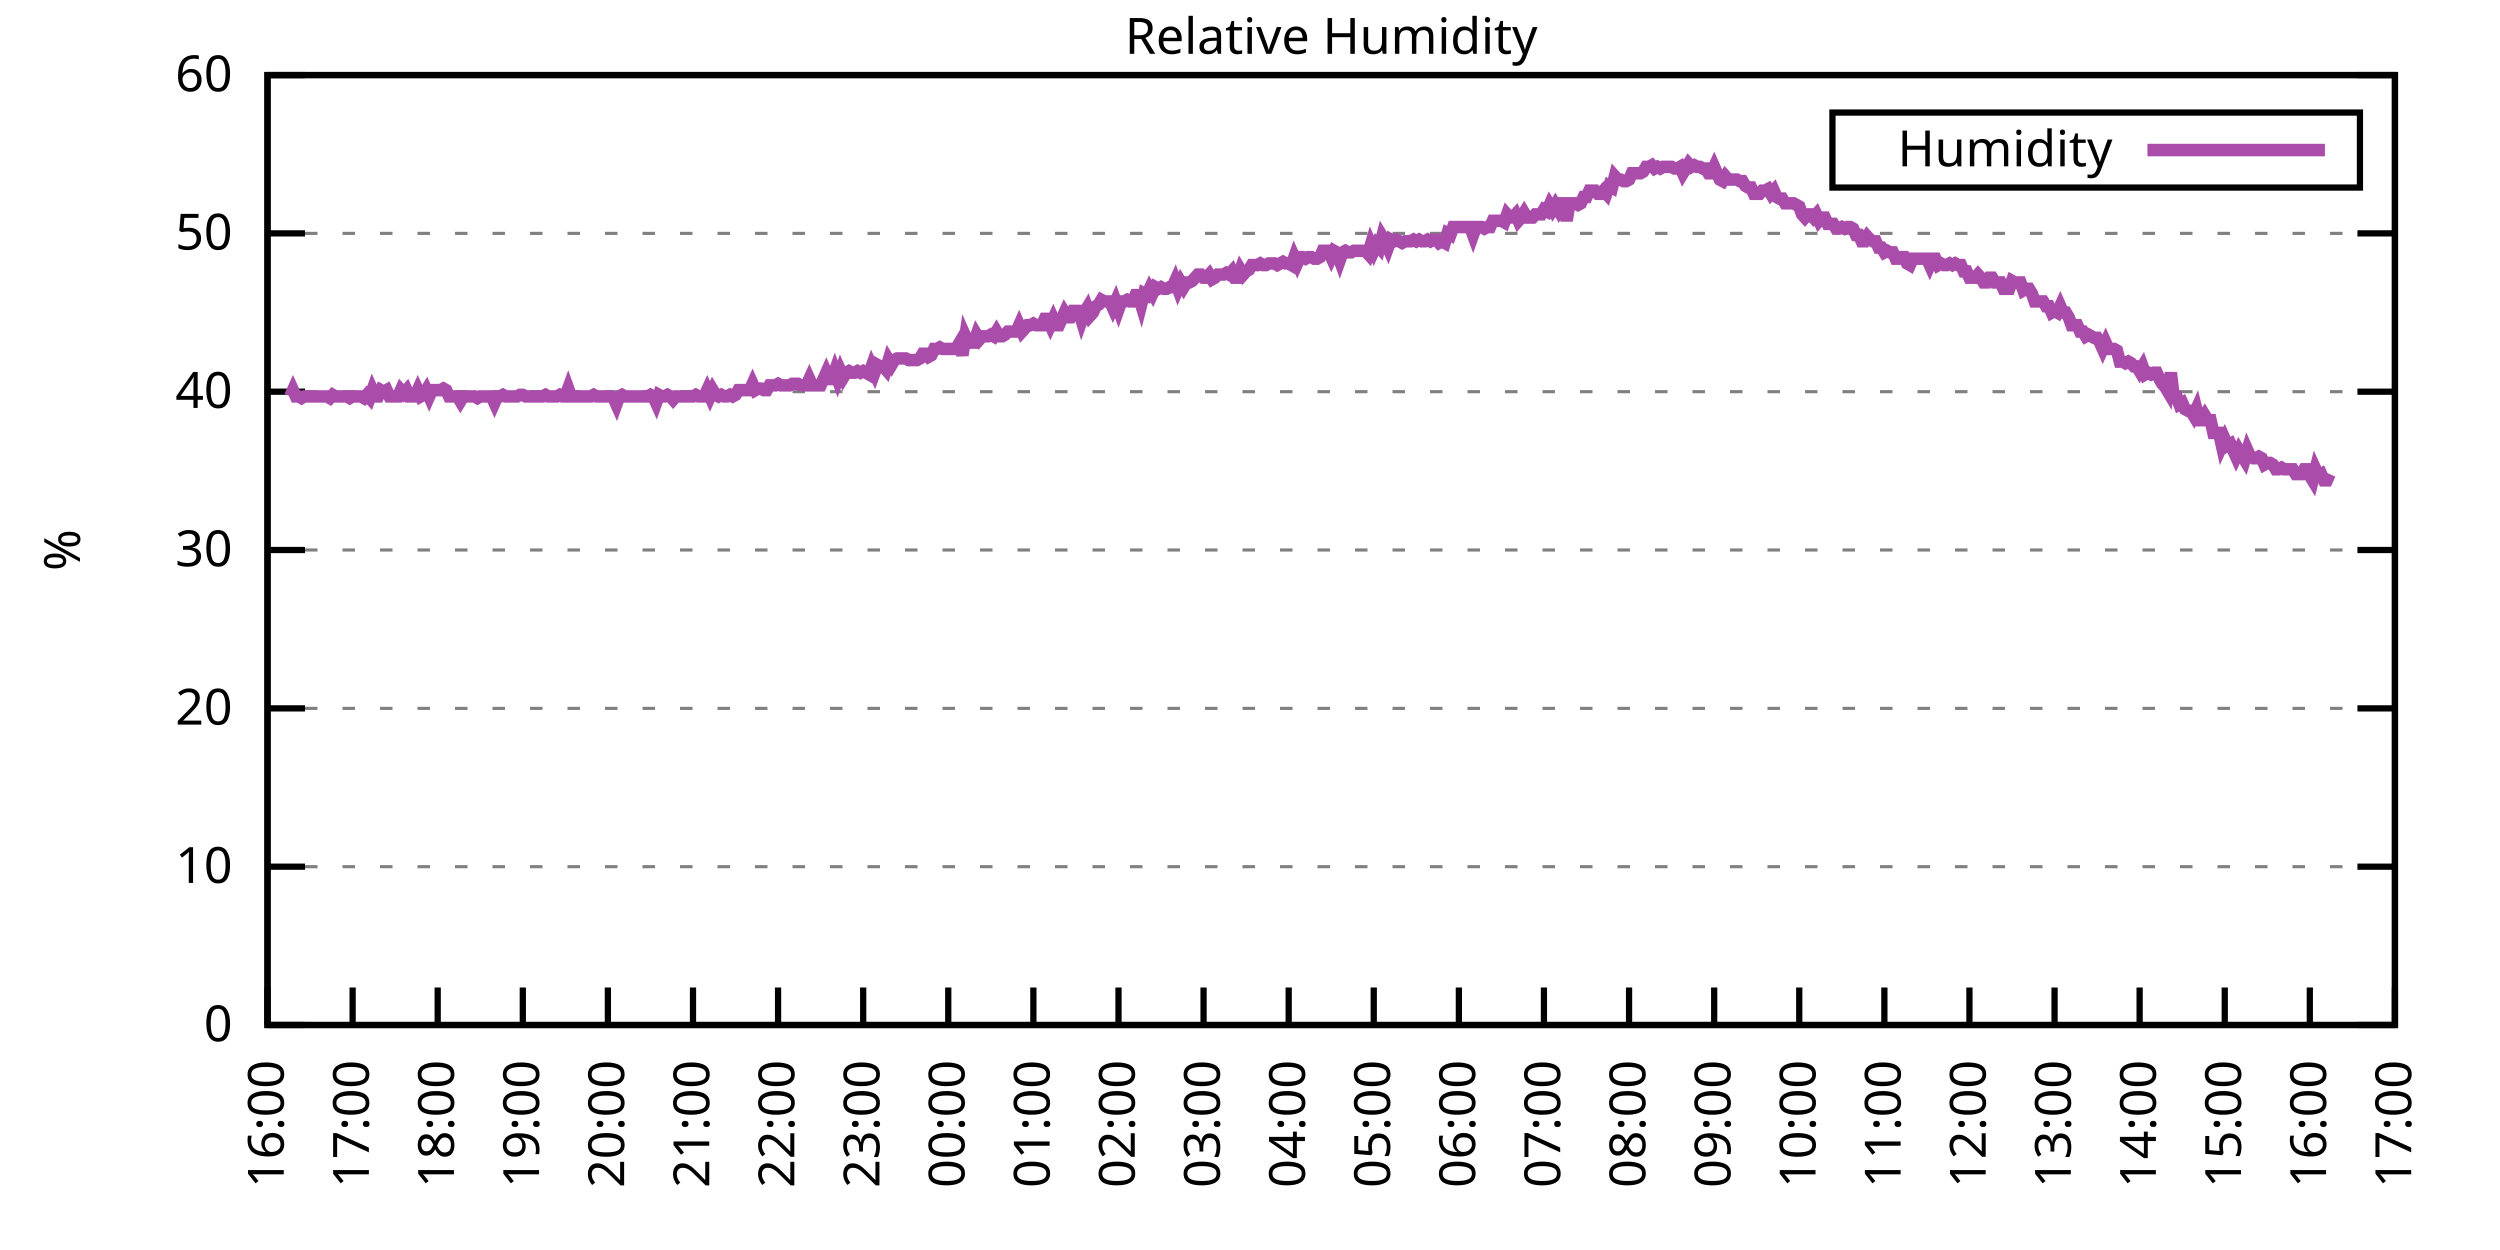
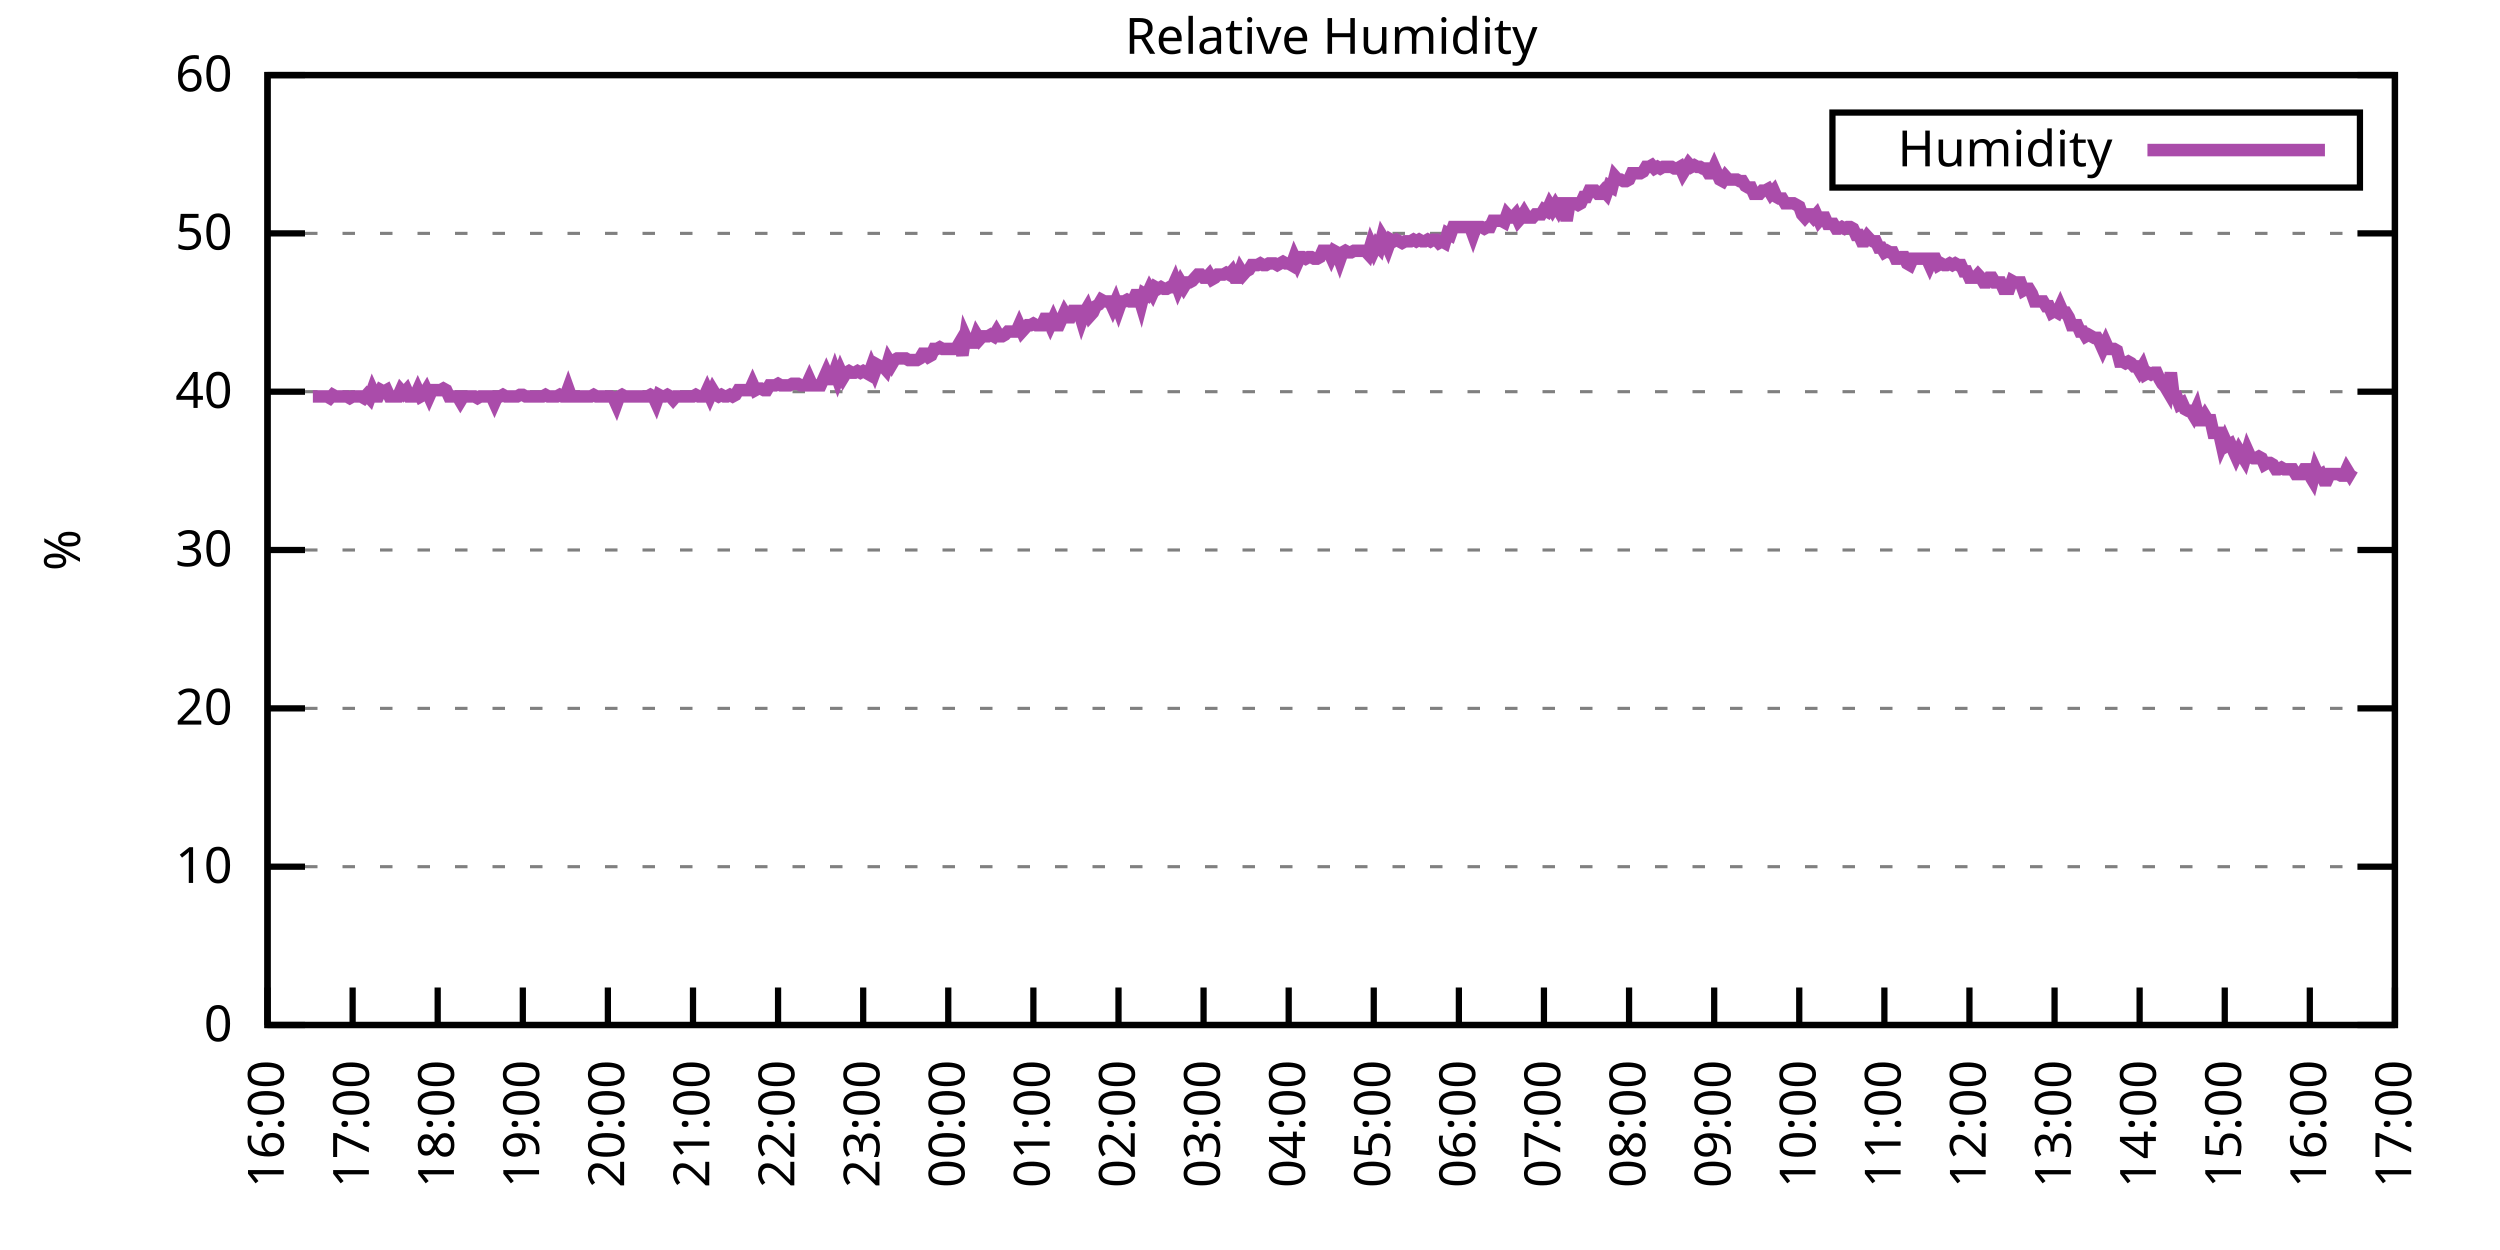
<svg xmlns="http://www.w3.org/2000/svg" xmlns:xlink="http://www.w3.org/1999/xlink" width="400" height="200" viewBox="0 0 400 200">
  <g id="gnuplot_canvas">
    <rect x="0" y="0" width="400" height="200" fill="none" />
    <defs>
      <circle id="gpDot" r="0.5" stroke-width="0.5" stroke="currentColor" />
      <path id="gpPt0" stroke-width="0.333" stroke="currentColor" d="M-1,0 h2 M0,-1 v2" />
      <path id="gpPt1" stroke-width="0.333" stroke="currentColor" d="M-1,-1 L1,1 M1,-1 L-1,1" />
      <path id="gpPt2" stroke-width="0.333" stroke="currentColor" d="M-1,0 L1,0 M0,-1 L0,1 M-1,-1 L1,1 M-1,1 L1,-1" />
      <rect id="gpPt3" stroke-width="0.333" stroke="currentColor" x="-1" y="-1" width="2" height="2" />
      <rect id="gpPt4" stroke-width="0.333" stroke="currentColor" fill="currentColor" x="-1" y="-1" width="2" height="2" />
      <circle id="gpPt5" stroke-width="0.333" stroke="currentColor" cx="0" cy="0" r="1" />
      <use xlink:href="#gpPt5" id="gpPt6" fill="currentColor" stroke="none" />
      <path id="gpPt7" stroke-width="0.333" stroke="currentColor" d="M0,-1.33 L-1.33,0.67 L1.33,0.67 z" />
      <use xlink:href="#gpPt7" id="gpPt8" fill="currentColor" stroke="none" />
      <use xlink:href="#gpPt7" id="gpPt9" stroke="currentColor" transform="rotate(180)" />
      <use xlink:href="#gpPt9" id="gpPt10" fill="currentColor" stroke="none" />
      <use xlink:href="#gpPt3" id="gpPt11" stroke="currentColor" transform="rotate(45)" />
      <use xlink:href="#gpPt11" id="gpPt12" fill="currentColor" stroke="none" />
      <path id="gpPt13" stroke-width="0.333" stroke="currentColor" d="M0,1.330 L1.265,0.411 L0.782,-1.067 L-0.782,-1.076 L-1.265,0.411 z" />
      <use xlink:href="#gpPt13" id="gpPt14" fill="currentColor" stroke="none" />
      <filter id="textbox" filterUnits="objectBoundingBox" x="0" y="0" height="1" width="1">
        <feFlood flood-color="white" flood-opacity="1" result="bgnd" />
        <feComposite in="SourceGraphic" in2="bgnd" operator="atop" />
      </filter>
      <filter id="greybox" filterUnits="objectBoundingBox" x="0" y="0" height="1" width="1">
        <feFlood flood-color="lightgrey" flood-opacity="1" result="grey" />
        <feComposite in="SourceGraphic" in2="grey" operator="atop" />
      </filter>
    </defs>
    <g fill="none" color="white" stroke="currentColor" stroke-width="1.00" stroke-linecap="butt" stroke-linejoin="miter">
</g>
    <g fill="none" color="black" stroke="currentColor" stroke-width="1.00" stroke-linecap="butt" stroke-linejoin="miter">
      <g stroke="none" shape-rendering="crispEdges">
        <polygon fill="rgb(255, 255, 255)" points="42.80,164.00 383.18,164.00 383.18,12.02 42.80,12.02 " />
      </g>
    </g>
    <g fill="none" color="black" stroke="currentColor" stroke-width="1.00" stroke-linecap="butt" stroke-linejoin="miter">
</g>
    <g fill="none" color="black" stroke="black" stroke-width="0.50" stroke-linecap="butt" stroke-linejoin="miter">
</g>
    <g fill="none" color="gray" stroke="currentColor" stroke-width="0.50" stroke-linecap="butt" stroke-linejoin="miter">
      <path stroke="gray" stroke-dasharray="2,4" class="gridline" d="M42.80,164.00 L383.19,164.00  " />
    </g>
    <g fill="none" color="gray" stroke="gray" stroke-width="1.00" stroke-linecap="butt" stroke-linejoin="miter">
</g>
    <g fill="none" color="black" stroke="currentColor" stroke-width="1.00" stroke-linecap="butt" stroke-linejoin="miter">
      <path stroke="black" d="M42.80,164.00 L48.80,164.00 M383.19,164.00 L377.19,164.00  " />
      <g transform="translate(37.20,166.60)" stroke="none" fill="black" font-family="Sans" font-size="8.00" text-anchor="end">
        <text>
          <tspan font-family="Sans"> 0</tspan>
        </text>
      </g>
    </g>
    <g fill="none" color="black" stroke="currentColor" stroke-width="1.00" stroke-linecap="butt" stroke-linejoin="miter">
</g>
    <g fill="none" color="black" stroke="black" stroke-width="0.50" stroke-linecap="butt" stroke-linejoin="miter">
</g>
    <g fill="none" color="gray" stroke="currentColor" stroke-width="0.50" stroke-linecap="butt" stroke-linejoin="miter">
      <path stroke="gray" stroke-dasharray="2,4" class="gridline" d="M42.80,138.67 L383.19,138.67  " />
    </g>
    <g fill="none" color="gray" stroke="gray" stroke-width="1.00" stroke-linecap="butt" stroke-linejoin="miter">
</g>
    <g fill="none" color="black" stroke="currentColor" stroke-width="1.00" stroke-linecap="butt" stroke-linejoin="miter">
      <path stroke="black" d="M42.80,138.67 L48.80,138.67 M383.19,138.67 L377.19,138.67  " />
      <g transform="translate(37.20,141.27)" stroke="none" fill="black" font-family="Sans" font-size="8.00" text-anchor="end">
        <text>
          <tspan font-family="Sans"> 10</tspan>
        </text>
      </g>
    </g>
    <g fill="none" color="black" stroke="currentColor" stroke-width="1.00" stroke-linecap="butt" stroke-linejoin="miter">
</g>
    <g fill="none" color="black" stroke="black" stroke-width="0.50" stroke-linecap="butt" stroke-linejoin="miter">
</g>
    <g fill="none" color="gray" stroke="currentColor" stroke-width="0.50" stroke-linecap="butt" stroke-linejoin="miter">
      <path stroke="gray" stroke-dasharray="2,4" class="gridline" d="M42.80,113.34 L383.19,113.34  " />
    </g>
    <g fill="none" color="gray" stroke="gray" stroke-width="1.00" stroke-linecap="butt" stroke-linejoin="miter">
</g>
    <g fill="none" color="black" stroke="currentColor" stroke-width="1.00" stroke-linecap="butt" stroke-linejoin="miter">
      <path stroke="black" d="M42.80,113.34 L48.80,113.34 M383.19,113.34 L377.19,113.34  " />
      <g transform="translate(37.20,115.94)" stroke="none" fill="black" font-family="Sans" font-size="8.00" text-anchor="end">
        <text>
          <tspan font-family="Sans"> 20</tspan>
        </text>
      </g>
    </g>
    <g fill="none" color="black" stroke="currentColor" stroke-width="1.00" stroke-linecap="butt" stroke-linejoin="miter">
</g>
    <g fill="none" color="black" stroke="black" stroke-width="0.50" stroke-linecap="butt" stroke-linejoin="miter">
</g>
    <g fill="none" color="gray" stroke="currentColor" stroke-width="0.50" stroke-linecap="butt" stroke-linejoin="miter">
      <path stroke="gray" stroke-dasharray="2,4" class="gridline" d="M42.80,88.00 L383.19,88.00  " />
    </g>
    <g fill="none" color="gray" stroke="gray" stroke-width="1.00" stroke-linecap="butt" stroke-linejoin="miter">
</g>
    <g fill="none" color="black" stroke="currentColor" stroke-width="1.00" stroke-linecap="butt" stroke-linejoin="miter">
      <path stroke="black" d="M42.80,88.00 L48.80,88.00 M383.19,88.00 L377.19,88.00  " />
      <g transform="translate(37.20,90.60)" stroke="none" fill="black" font-family="Sans" font-size="8.00" text-anchor="end">
        <text>
          <tspan font-family="Sans"> 30</tspan>
        </text>
      </g>
    </g>
    <g fill="none" color="black" stroke="currentColor" stroke-width="1.00" stroke-linecap="butt" stroke-linejoin="miter">
</g>
    <g fill="none" color="black" stroke="black" stroke-width="0.50" stroke-linecap="butt" stroke-linejoin="miter">
</g>
    <g fill="none" color="gray" stroke="currentColor" stroke-width="0.50" stroke-linecap="butt" stroke-linejoin="miter">
      <path stroke="gray" stroke-dasharray="2,4" class="gridline" d="M42.80,62.67 L383.19,62.67  " />
    </g>
    <g fill="none" color="gray" stroke="gray" stroke-width="1.00" stroke-linecap="butt" stroke-linejoin="miter">
</g>
    <g fill="none" color="black" stroke="currentColor" stroke-width="1.00" stroke-linecap="butt" stroke-linejoin="miter">
      <path stroke="black" d="M42.80,62.67 L48.80,62.67 M383.19,62.67 L377.19,62.67  " />
      <g transform="translate(37.20,65.27)" stroke="none" fill="black" font-family="Sans" font-size="8.00" text-anchor="end">
        <text>
          <tspan font-family="Sans"> 40</tspan>
        </text>
      </g>
    </g>
    <g fill="none" color="black" stroke="currentColor" stroke-width="1.00" stroke-linecap="butt" stroke-linejoin="miter">
</g>
    <g fill="none" color="black" stroke="black" stroke-width="0.50" stroke-linecap="butt" stroke-linejoin="miter">
</g>
    <g fill="none" color="gray" stroke="currentColor" stroke-width="0.50" stroke-linecap="butt" stroke-linejoin="miter">
      <path stroke="gray" stroke-dasharray="2,4" class="gridline" d="M42.80,37.34 L383.19,37.34  " />
    </g>
    <g fill="none" color="gray" stroke="gray" stroke-width="1.00" stroke-linecap="butt" stroke-linejoin="miter">
</g>
    <g fill="none" color="black" stroke="currentColor" stroke-width="1.00" stroke-linecap="butt" stroke-linejoin="miter">
      <path stroke="black" d="M42.80,37.34 L48.80,37.34 M383.19,37.34 L377.19,37.34  " />
      <g transform="translate(37.20,39.94)" stroke="none" fill="black" font-family="Sans" font-size="8.00" text-anchor="end">
        <text>
          <tspan font-family="Sans"> 50</tspan>
        </text>
      </g>
    </g>
    <g fill="none" color="black" stroke="currentColor" stroke-width="1.00" stroke-linecap="butt" stroke-linejoin="miter">
</g>
    <g fill="none" color="black" stroke="black" stroke-width="0.50" stroke-linecap="butt" stroke-linejoin="miter">
</g>
    <g fill="none" color="gray" stroke="currentColor" stroke-width="0.50" stroke-linecap="butt" stroke-linejoin="miter">
      <path stroke="gray" stroke-dasharray="2,4" class="gridline" d="M42.80,12.01 L383.19,12.01  " />
    </g>
    <g fill="none" color="gray" stroke="gray" stroke-width="1.00" stroke-linecap="butt" stroke-linejoin="miter">
</g>
    <g fill="none" color="black" stroke="currentColor" stroke-width="1.00" stroke-linecap="butt" stroke-linejoin="miter">
      <path stroke="black" d="M42.80,12.01 L48.80,12.01 M383.19,12.01 L377.19,12.01  " />
      <g transform="translate(37.20,14.61)" stroke="none" fill="black" font-family="Sans" font-size="8.00" text-anchor="end">
        <text>
          <tspan font-family="Sans"> 60</tspan>
        </text>
      </g>
    </g>
    <g fill="none" color="black" stroke="currentColor" stroke-width="1.00" stroke-linecap="butt" stroke-linejoin="miter">
      <path stroke="black" d="M42.80,164.00 L42.80,158.00  " />
      <g transform="translate(45.40,169.60) rotate(270.00)" stroke="none" fill="black" font-family="Sans" font-size="8.00" text-anchor="end">
        <text>
          <tspan font-family="Sans">16:00</tspan>
        </text>
      </g>
    </g>
    <g fill="none" color="black" stroke="currentColor" stroke-width="1.00" stroke-linecap="butt" stroke-linejoin="miter">
      <path stroke="black" d="M56.42,164.00 L56.42,158.00  " />
      <g transform="translate(59.02,169.60) rotate(270.00)" stroke="none" fill="black" font-family="Sans" font-size="8.00" text-anchor="end">
        <text>
          <tspan font-family="Sans">17:00</tspan>
        </text>
      </g>
    </g>
    <g fill="none" color="black" stroke="currentColor" stroke-width="1.00" stroke-linecap="butt" stroke-linejoin="miter">
      <path stroke="black" d="M70.03,164.00 L70.03,158.00  " />
      <g transform="translate(72.63,169.60) rotate(270.00)" stroke="none" fill="black" font-family="Sans" font-size="8.00" text-anchor="end">
        <text>
          <tspan font-family="Sans">18:00</tspan>
        </text>
      </g>
    </g>
    <g fill="none" color="black" stroke="currentColor" stroke-width="1.00" stroke-linecap="butt" stroke-linejoin="miter">
      <path stroke="black" d="M83.65,164.00 L83.65,158.00  " />
      <g transform="translate(86.25,169.60) rotate(270.00)" stroke="none" fill="black" font-family="Sans" font-size="8.00" text-anchor="end">
        <text>
          <tspan font-family="Sans">19:00</tspan>
        </text>
      </g>
    </g>
    <g fill="none" color="black" stroke="currentColor" stroke-width="1.00" stroke-linecap="butt" stroke-linejoin="miter">
      <path stroke="black" d="M97.26,164.00 L97.26,158.00  " />
      <g transform="translate(99.86,169.60) rotate(270.00)" stroke="none" fill="black" font-family="Sans" font-size="8.00" text-anchor="end">
        <text>
          <tspan font-family="Sans">20:00</tspan>
        </text>
      </g>
    </g>
    <g fill="none" color="black" stroke="currentColor" stroke-width="1.00" stroke-linecap="butt" stroke-linejoin="miter">
      <path stroke="black" d="M110.88,164.00 L110.88,158.00  " />
      <g transform="translate(113.48,169.60) rotate(270.00)" stroke="none" fill="black" font-family="Sans" font-size="8.00" text-anchor="end">
        <text>
          <tspan font-family="Sans">21:00</tspan>
        </text>
      </g>
    </g>
    <g fill="none" color="black" stroke="currentColor" stroke-width="1.00" stroke-linecap="butt" stroke-linejoin="miter">
      <path stroke="black" d="M124.49,164.00 L124.49,158.00  " />
      <g transform="translate(127.09,169.60) rotate(270.00)" stroke="none" fill="black" font-family="Sans" font-size="8.00" text-anchor="end">
        <text>
          <tspan font-family="Sans">22:00</tspan>
        </text>
      </g>
    </g>
    <g fill="none" color="black" stroke="currentColor" stroke-width="1.00" stroke-linecap="butt" stroke-linejoin="miter">
      <path stroke="black" d="M138.11,164.00 L138.11,158.00  " />
      <g transform="translate(140.71,169.60) rotate(270.00)" stroke="none" fill="black" font-family="Sans" font-size="8.00" text-anchor="end">
        <text>
          <tspan font-family="Sans">23:00</tspan>
        </text>
      </g>
    </g>
    <g fill="none" color="black" stroke="currentColor" stroke-width="1.00" stroke-linecap="butt" stroke-linejoin="miter">
      <path stroke="black" d="M151.72,164.00 L151.72,158.00  " />
      <g transform="translate(154.32,169.60) rotate(270.00)" stroke="none" fill="black" font-family="Sans" font-size="8.00" text-anchor="end">
        <text>
          <tspan font-family="Sans">00:00</tspan>
        </text>
      </g>
    </g>
    <g fill="none" color="black" stroke="currentColor" stroke-width="1.00" stroke-linecap="butt" stroke-linejoin="miter">
      <path stroke="black" d="M165.34,164.00 L165.34,158.00  " />
      <g transform="translate(167.94,169.60) rotate(270.00)" stroke="none" fill="black" font-family="Sans" font-size="8.00" text-anchor="end">
        <text>
          <tspan font-family="Sans">01:00</tspan>
        </text>
      </g>
    </g>
    <g fill="none" color="black" stroke="currentColor" stroke-width="1.00" stroke-linecap="butt" stroke-linejoin="miter">
      <path stroke="black" d="M178.96,164.00 L178.96,158.00  " />
      <g transform="translate(181.56,169.60) rotate(270.00)" stroke="none" fill="black" font-family="Sans" font-size="8.00" text-anchor="end">
        <text>
          <tspan font-family="Sans">02:00</tspan>
        </text>
      </g>
    </g>
    <g fill="none" color="black" stroke="currentColor" stroke-width="1.00" stroke-linecap="butt" stroke-linejoin="miter">
      <path stroke="black" d="M192.57,164.00 L192.57,158.00  " />
      <g transform="translate(195.17,169.60) rotate(270.00)" stroke="none" fill="black" font-family="Sans" font-size="8.00" text-anchor="end">
        <text>
          <tspan font-family="Sans">03:00</tspan>
        </text>
      </g>
    </g>
    <g fill="none" color="black" stroke="currentColor" stroke-width="1.00" stroke-linecap="butt" stroke-linejoin="miter">
      <path stroke="black" d="M206.19,164.00 L206.19,158.00  " />
      <g transform="translate(208.79,169.60) rotate(270.00)" stroke="none" fill="black" font-family="Sans" font-size="8.00" text-anchor="end">
        <text>
          <tspan font-family="Sans">04:00</tspan>
        </text>
      </g>
    </g>
    <g fill="none" color="black" stroke="currentColor" stroke-width="1.00" stroke-linecap="butt" stroke-linejoin="miter">
      <path stroke="black" d="M219.80,164.00 L219.80,158.00  " />
      <g transform="translate(222.40,169.60) rotate(270.00)" stroke="none" fill="black" font-family="Sans" font-size="8.00" text-anchor="end">
        <text>
          <tspan font-family="Sans">05:00</tspan>
        </text>
      </g>
    </g>
    <g fill="none" color="black" stroke="currentColor" stroke-width="1.00" stroke-linecap="butt" stroke-linejoin="miter">
      <path stroke="black" d="M233.42,164.00 L233.42,158.00  " />
      <g transform="translate(236.02,169.60) rotate(270.00)" stroke="none" fill="black" font-family="Sans" font-size="8.00" text-anchor="end">
        <text>
          <tspan font-family="Sans">06:00</tspan>
        </text>
      </g>
    </g>
    <g fill="none" color="black" stroke="currentColor" stroke-width="1.00" stroke-linecap="butt" stroke-linejoin="miter">
      <path stroke="black" d="M247.03,164.00 L247.03,158.00  " />
      <g transform="translate(249.63,169.60) rotate(270.00)" stroke="none" fill="black" font-family="Sans" font-size="8.00" text-anchor="end">
        <text>
          <tspan font-family="Sans">07:00</tspan>
        </text>
      </g>
    </g>
    <g fill="none" color="black" stroke="currentColor" stroke-width="1.00" stroke-linecap="butt" stroke-linejoin="miter">
      <path stroke="black" d="M260.65,164.00 L260.65,158.00  " />
      <g transform="translate(263.25,169.60) rotate(270.00)" stroke="none" fill="black" font-family="Sans" font-size="8.00" text-anchor="end">
        <text>
          <tspan font-family="Sans">08:00</tspan>
        </text>
      </g>
    </g>
    <g fill="none" color="black" stroke="currentColor" stroke-width="1.00" stroke-linecap="butt" stroke-linejoin="miter">
      <path stroke="black" d="M274.27,164.00 L274.27,158.00  " />
      <g transform="translate(276.87,169.60) rotate(270.00)" stroke="none" fill="black" font-family="Sans" font-size="8.00" text-anchor="end">
        <text>
          <tspan font-family="Sans">09:00</tspan>
        </text>
      </g>
    </g>
    <g fill="none" color="black" stroke="currentColor" stroke-width="1.00" stroke-linecap="butt" stroke-linejoin="miter">
      <path stroke="black" d="M287.88,164.00 L287.88,158.00  " />
      <g transform="translate(290.48,169.60) rotate(270.00)" stroke="none" fill="black" font-family="Sans" font-size="8.00" text-anchor="end">
        <text>
          <tspan font-family="Sans">10:00</tspan>
        </text>
      </g>
    </g>
    <g fill="none" color="black" stroke="currentColor" stroke-width="1.00" stroke-linecap="butt" stroke-linejoin="miter">
      <path stroke="black" d="M301.50,164.00 L301.50,158.00  " />
      <g transform="translate(304.10,169.60) rotate(270.00)" stroke="none" fill="black" font-family="Sans" font-size="8.00" text-anchor="end">
        <text>
          <tspan font-family="Sans">11:00</tspan>
        </text>
      </g>
    </g>
    <g fill="none" color="black" stroke="currentColor" stroke-width="1.00" stroke-linecap="butt" stroke-linejoin="miter">
      <path stroke="black" d="M315.11,164.00 L315.11,158.00  " />
      <g transform="translate(317.71,169.60) rotate(270.00)" stroke="none" fill="black" font-family="Sans" font-size="8.00" text-anchor="end">
        <text>
          <tspan font-family="Sans">12:00</tspan>
        </text>
      </g>
    </g>
    <g fill="none" color="black" stroke="currentColor" stroke-width="1.00" stroke-linecap="butt" stroke-linejoin="miter">
      <path stroke="black" d="M328.73,164.00 L328.73,158.00  " />
      <g transform="translate(331.33,169.60) rotate(270.00)" stroke="none" fill="black" font-family="Sans" font-size="8.00" text-anchor="end">
        <text>
          <tspan font-family="Sans">13:00</tspan>
        </text>
      </g>
    </g>
    <g fill="none" color="black" stroke="currentColor" stroke-width="1.00" stroke-linecap="butt" stroke-linejoin="miter">
      <path stroke="black" d="M342.34,164.00 L342.34,158.00  " />
      <g transform="translate(344.94,169.60) rotate(270.00)" stroke="none" fill="black" font-family="Sans" font-size="8.00" text-anchor="end">
        <text>
          <tspan font-family="Sans">14:00</tspan>
        </text>
      </g>
    </g>
    <g fill="none" color="black" stroke="currentColor" stroke-width="1.00" stroke-linecap="butt" stroke-linejoin="miter">
      <path stroke="black" d="M355.96,164.00 L355.96,158.00  " />
      <g transform="translate(358.56,169.60) rotate(270.00)" stroke="none" fill="black" font-family="Sans" font-size="8.00" text-anchor="end">
        <text>
          <tspan font-family="Sans">15:00</tspan>
        </text>
      </g>
    </g>
    <g fill="none" color="black" stroke="currentColor" stroke-width="1.00" stroke-linecap="butt" stroke-linejoin="miter">
      <path stroke="black" d="M369.57,164.00 L369.57,158.00  " />
      <g transform="translate(372.17,169.60) rotate(270.00)" stroke="none" fill="black" font-family="Sans" font-size="8.00" text-anchor="end">
        <text>
          <tspan font-family="Sans">16:00</tspan>
        </text>
      </g>
    </g>
    <g fill="none" color="black" stroke="currentColor" stroke-width="1.00" stroke-linecap="butt" stroke-linejoin="miter">
      <path stroke="black" d="M383.19,164.00 L383.19,158.00  " />
      <g transform="translate(385.79,169.60) rotate(270.00)" stroke="none" fill="black" font-family="Sans" font-size="8.00" text-anchor="end">
        <text>
          <tspan font-family="Sans">17:00</tspan>
        </text>
      </g>
    </g>
    <g fill="none" color="black" stroke="currentColor" stroke-width="1.00" stroke-linecap="butt" stroke-linejoin="miter">
</g>
    <g fill="none" color="black" stroke="currentColor" stroke-width="1.00" stroke-linecap="butt" stroke-linejoin="miter">
      <path stroke="black" d="M42.80,12.01 L42.80,164.00 L383.19,164.00 L383.19,12.01 L42.80,12.01 Z  " />
    </g>
    <g fill="none" color="black" stroke="currentColor" stroke-width="1.00" stroke-linecap="butt" stroke-linejoin="miter">
</g>
    <g fill="none" color="black" stroke="currentColor" stroke-width="1.00" stroke-linecap="butt" stroke-linejoin="miter">
      <path stroke="black" d="M293.19,30.01 L293.19,18.01 L377.59,18.01 L377.59,30.01 L293.19,30.01 Z  " />
    </g>
    <g id="Relative_Humidity_plot_1">
      <g fill="none" color="white" stroke="black" stroke-width="2.00" stroke-linecap="butt" stroke-linejoin="miter">
</g>
      <g fill="none" color="black" stroke="currentColor" stroke-width="2.00" stroke-linecap="butt" stroke-linejoin="miter">
        <g transform="translate(337.99,26.61)" stroke="none" fill="black" font-family="Sans" font-size="8.00" text-anchor="end">
          <text>
            <tspan font-family="Sans">Humidity</tspan>
          </text>
        </g>
      </g>
      <g fill="none" color="black" stroke="currentColor" stroke-width="2.00" stroke-linecap="butt" stroke-linejoin="miter">
-         <path stroke="rgb(170,  76, 170)" d="M343.59,24.01 L371.99,24.01 M46.43,63.43 L46.88,62.42 L47.34,63.43 L47.79,63.43 L48.25,63.69 L48.70,63.43   L49.15,63.43 L49.61,63.43 L50.06,63.43 L50.52,63.43 L50.97,63.43 L51.42,63.43 L51.88,63.43 L52.33,63.43   L52.78,63.69 L53.24,63.18 L53.69,63.43 L54.15,63.43 L54.60,63.43 L55.05,63.43 L55.51,63.43 L55.96,63.69   L56.42,63.43 L56.87,63.43 L57.32,63.43 L57.78,63.43 L58.23,63.69 L58.68,63.18 L59.14,63.69 L59.59,62.42   L60.05,63.43 L60.50,63.43 L60.95,62.42 L61.41,62.67 L61.86,62.42 L62.32,63.43 L62.77,63.43 L63.22,63.43   L63.68,63.43 L64.13,62.42 L64.58,62.93 L65.04,62.42 L65.49,63.43 L65.95,63.43 L66.40,63.43 L66.85,62.42   L67.31,63.43 L67.76,63.18 L68.22,62.42 L68.67,63.43 L69.12,62.42 L69.58,62.42 L70.03,62.42 L70.49,62.42   L70.94,62.17 L71.39,62.42 L71.85,63.43 L72.30,63.43 L72.75,63.43 L73.21,63.43 L73.66,64.19 L74.12,63.43   L74.57,63.43 L75.02,63.43 L75.48,63.43 L75.93,63.43 L76.39,63.69 L76.84,63.43 L77.29,63.43 L77.75,63.43   L78.20,63.43 L78.65,63.43 L79.11,64.45 L79.56,63.43 L80.02,63.43 L80.47,63.18 L80.92,63.43 L81.38,63.43   L81.83,63.43 L82.29,63.43 L82.74,63.43 L83.19,63.18 L83.65,63.18 L84.10,63.43 L84.55,63.43 L85.01,63.43   L85.46,63.43 L85.92,63.43 L86.37,63.43 L86.82,63.43 L87.28,63.18 L87.73,63.43 L88.19,63.43 L88.64,63.43   L89.09,63.43 L89.55,63.18 L90.00,63.43 L90.45,63.43 L90.91,62.17 L91.36,63.43 L91.82,63.43 L92.27,63.43   L92.72,63.43 L93.18,63.43 L93.63,63.43 L94.09,63.43 L94.54,63.43 L94.99,63.18 L95.45,63.43 L95.90,63.43   L96.35,63.43 L96.81,63.43 L97.26,63.43 L97.72,63.43 L98.17,63.69 L98.62,64.70 L99.08,63.43 L99.53,63.18   L99.99,63.43 L100.44,63.43 L100.89,63.43 L101.35,63.43 L101.80,63.43 L102.25,63.43 L102.71,63.43 L103.16,63.43   L103.62,63.43 L104.07,63.18 L104.52,63.43 L104.98,64.45 L105.43,63.18 L105.89,63.43 L106.34,63.43 L106.79,63.18   L107.25,63.43 L107.70,63.94 L108.15,63.43 L108.61,63.43 L109.06,63.43 L109.52,63.43 L109.97,63.43 L110.42,63.43   L110.88,63.43 L111.33,63.18 L111.79,63.43 L112.24,63.43 L112.69,63.43 L113.15,62.42 L113.60,63.43 L114.05,62.42   L114.51,63.18 L114.96,63.43 L115.42,63.18 L115.87,63.43 L116.32,63.43 L116.78,63.18 L117.23,63.43 L117.69,63.18   L118.14,62.42 L118.59,62.42 L119.05,62.42 L119.50,62.42 L119.96,62.42 L120.41,61.41 L120.86,62.42 L121.32,62.17   L121.77,62.17 L122.22,62.42 L122.68,62.42 L123.13,61.66 L123.59,61.66 L124.04,61.66 L124.49,61.41 L124.95,61.66   L125.40,61.66 L125.86,61.66 L126.31,61.66 L126.76,61.41 L127.22,61.41 L127.67,61.41 L128.12,61.66 L128.58,61.66   L129.03,61.66 L129.49,60.65 L129.94,61.66 L130.39,61.66 L130.85,61.66 L131.30,61.66 L131.76,60.65 L132.21,59.63   L132.66,60.65 L133.12,60.65 L133.57,59.38 L134.02,60.65 L134.48,59.38 L134.93,60.39 L135.39,59.63 L135.84,59.38   L136.29,59.63 L136.75,59.63 L137.20,59.38 L137.66,59.63 L138.11,59.38 L138.56,59.63 L139.02,59.89 L139.47,58.62   L139.92,59.63 L140.38,58.37 L140.83,58.62 L141.29,58.62 L141.74,59.13 L142.19,57.61 L142.65,58.37 L143.10,57.61   L143.56,57.35 L144.01,57.35 L144.46,57.35 L144.92,57.35 L145.37,57.61 L145.82,57.61 L146.28,57.61 L146.73,57.61   L147.19,57.35 L147.64,56.59 L148.09,56.59 L148.55,57.10 L149.00,56.85 L149.46,55.83 L149.91,55.83 L150.36,55.58   L150.82,55.83 L151.27,55.83 L151.72,55.83 L152.18,55.83 L152.63,55.83 L153.09,55.58 L153.54,54.82 L153.99,56.85   L154.45,53.81 L154.90,54.82 L155.36,54.82 L155.81,54.82 L156.26,53.55 L156.72,54.31 L157.17,53.81 L157.62,53.81   L158.08,53.81 L158.53,53.55 L158.99,53.81 L159.44,53.05 L159.89,53.81 L160.35,53.81 L160.80,53.55 L161.26,53.05   L161.71,53.05 L162.16,53.05 L162.62,53.05 L163.07,52.03 L163.52,53.05 L163.98,52.54 L164.43,52.03 L164.89,52.03   L165.34,51.78 L165.79,52.03 L166.25,52.03 L166.70,52.03 L167.16,51.02 L167.61,51.02 L168.06,52.03 L168.52,51.02   L168.97,52.03 L169.43,52.03 L169.88,51.02 L170.33,50.01 L170.79,50.77 L171.24,50.77 L171.69,49.75 L172.15,49.75   L172.60,49.75 L173.06,51.27 L173.51,50.01 L173.96,49.25 L174.42,50.51 L174.87,50.01 L175.33,48.99 L175.78,48.74   L176.23,47.98 L176.69,48.23 L177.14,48.23 L177.59,48.23 L178.05,49.25 L178.50,48.23 L178.96,49.50 L179.41,48.23   L179.86,48.23 L180.32,47.98 L180.77,48.23 L181.23,48.23 L181.68,47.22 L182.13,47.22 L182.59,48.74 L183.04,46.97   L183.49,47.22 L183.95,46.21 L184.40,46.97 L184.86,45.95 L185.31,46.21 L185.76,45.95 L186.22,46.21 L186.67,46.21   L187.13,45.95 L187.58,45.95 L188.03,44.94 L188.49,46.21 L188.94,45.19 L189.39,45.95 L189.85,45.19 L190.30,45.19   L190.76,44.94 L191.21,44.43 L191.66,43.93 L192.12,43.93 L192.57,44.43 L193.03,44.43 L193.48,43.93 L193.93,44.69   L194.39,44.43 L194.84,43.93 L195.29,43.93 L195.75,43.93 L196.20,43.67 L196.66,43.93 L197.11,43.42 L197.56,44.43   L198.02,44.43 L198.47,43.17 L198.93,43.93 L199.38,43.42 L199.83,43.17 L200.29,42.41 L200.74,42.41 L201.19,42.41   L201.65,42.15 L202.10,42.41 L202.56,42.41 L203.01,42.15 L203.46,42.15 L203.92,42.15 L204.37,42.41 L204.83,42.15   L205.28,41.90 L205.73,42.15 L206.19,42.15 L206.64,42.41 L207.09,41.14 L207.55,42.15 L208.00,41.14 L208.46,41.14   L208.91,41.39 L209.36,41.14 L209.82,41.14 L210.27,41.39 L210.73,41.39 L211.18,41.14 L211.63,40.13 L212.09,40.13   L212.54,40.13 L213.00,41.14 L213.45,40.13 L213.90,40.38 L214.36,41.65 L214.81,40.38 L215.26,40.13 L215.72,40.38   L216.17,40.38 L216.63,40.13 L217.08,40.13 L217.53,40.13 L217.99,40.13 L218.44,40.13 L218.90,40.63 L219.35,39.11   L219.80,40.13 L220.26,39.11 L220.71,39.62 L221.16,37.85 L221.62,38.61 L222.07,39.62 L222.53,38.35 L222.98,38.61   L223.43,38.35 L223.89,38.61 L224.34,38.86 L224.80,38.61 L225.25,38.61 L225.70,38.61 L226.16,38.35 L226.61,38.61   L227.06,38.35 L227.52,38.61 L227.97,38.61 L228.43,38.35 L228.88,38.61 L229.33,38.35 L229.79,38.35 L230.24,38.86   L230.70,38.61 L231.15,38.86 L231.60,37.34 L232.06,37.59 L232.51,36.33 L232.96,36.33 L233.42,36.33 L233.87,36.33   L234.33,36.33 L234.78,36.33 L235.23,36.33 L235.69,37.59 L236.14,36.33 L236.60,36.33 L237.05,36.33 L237.50,36.58   L237.96,36.33 L238.41,36.33 L238.86,35.32 L239.32,35.32 L239.77,35.32 L240.23,35.32 L240.68,35.57 L241.13,34.30   L241.59,34.81 L242.04,34.81 L242.50,34.30 L242.95,35.32 L243.40,34.81 L243.86,34.05 L244.31,34.81 L244.76,34.81   L245.22,34.81 L245.67,34.30 L246.13,34.30 L246.58,34.30 L247.03,33.54 L247.49,33.80 L247.94,32.78 L248.40,33.54   L248.85,32.78 L249.30,33.54 L249.76,32.53 L250.21,32.53 L250.66,35.32 L251.12,32.53 L251.57,32.53 L252.03,32.53   L252.48,32.78 L252.93,32.53 L253.39,31.52 L253.84,31.52 L254.30,30.50 L254.75,30.50 L255.20,30.50 L255.66,31.01   L256.11,31.01 L256.56,30.50 L257.02,31.01 L257.47,29.74 L257.93,30.00 L258.38,28.22 L258.83,28.73 L259.29,28.73   L259.74,28.98 L260.20,28.98 L260.65,28.73 L261.10,27.72 L261.56,27.72 L262.01,27.72 L262.47,27.72 L262.92,27.46   L263.37,26.70 L263.83,26.70 L264.28,26.45 L264.73,26.96 L265.19,26.70 L265.64,26.96 L266.10,26.70 L266.55,26.70   L267.00,26.70 L267.46,26.70 L267.91,26.96 L268.37,26.96 L268.82,26.70 L269.27,27.72 L269.73,26.96 L270.18,26.20   L270.63,26.70 L271.09,26.45 L271.54,26.70 L272.00,26.70 L272.45,26.96 L272.90,26.96 L273.36,27.72 L273.81,27.72   L274.27,26.70 L274.72,27.72 L275.17,28.73 L275.63,28.98 L276.08,28.22 L276.53,28.73 L276.99,28.73 L277.44,28.73   L277.90,28.73 L278.35,28.98 L278.80,28.98 L279.26,29.74 L279.71,30.00 L280.17,30.00 L280.62,31.01 L281.07,31.01   L281.53,31.01 L281.98,30.50 L282.43,30.50 L282.89,30.25 L283.34,31.01 L283.80,30.50 L284.25,31.52 L284.70,31.77   L285.16,31.77 L285.61,32.53 L286.07,32.53 L286.52,32.53 L286.97,32.53 L287.43,32.78 L287.88,33.04 L288.33,34.30   L288.79,34.81 L289.24,34.30 L289.70,34.30 L290.15,34.81 L290.60,34.30 L291.06,35.32 L291.51,34.81 L291.97,34.81   L292.42,35.82 L292.87,35.82 L293.33,35.82 L293.78,36.58 L294.23,36.58 L294.69,36.33 L295.14,36.58 L295.60,36.33   L296.05,36.33 L296.50,36.58 L296.96,37.59 L297.41,37.59 L297.87,38.61 L298.32,38.61 L298.77,37.85 L299.23,38.35   L299.68,38.61 L300.13,38.61 L300.59,39.62 L301.04,39.62 L301.50,40.38 L301.95,40.13 L302.40,40.38 L302.86,40.38   L303.31,41.39 L303.77,41.39 L304.22,41.14 L304.67,41.14 L305.13,42.15 L305.58,42.41 L306.03,41.39 L306.49,41.39   L306.94,41.39 L307.40,41.39 L307.85,41.39 L308.30,41.39 L308.76,42.41 L309.21,41.39 L309.67,41.39 L310.12,42.41   L310.57,42.15 L311.03,42.41 L311.48,42.41 L311.94,42.15 L312.39,42.41 L312.84,42.15 L313.30,42.41 L313.75,42.41   L314.20,43.42 L314.66,43.42 L315.11,44.43 L315.57,44.43 L316.02,44.43 L316.47,43.93 L316.93,44.43 L317.38,45.19   L317.84,45.19 L318.29,44.43 L318.74,44.43 L319.20,45.19 L319.65,45.19 L320.10,45.19 L320.56,46.21 L321.01,46.21   L321.47,46.21 L321.92,44.94 L322.37,45.19 L322.83,45.19 L323.28,45.19 L323.74,46.46 L324.19,46.21 L324.64,46.21   L325.10,46.97 L325.55,48.23 L326.00,48.23 L326.46,48.23 L326.91,48.23 L327.37,48.99 L327.82,48.99 L328.27,50.01   L328.73,49.75 L329.18,50.01 L329.64,48.99 L330.09,50.01 L330.54,50.01 L331.00,50.77 L331.45,52.03 L331.90,52.03   L332.36,52.03 L332.81,53.05 L333.27,53.05 L333.72,53.81 L334.17,53.55 L334.63,53.81 L335.08,54.06 L335.54,54.06   L335.99,54.82 L336.44,55.83 L336.90,54.82 L337.35,55.83 L337.80,55.83 L338.26,55.83 L338.71,56.09 L339.17,57.86   L339.62,57.86 L340.07,58.11 L340.53,57.86 L340.98,58.11 L341.44,58.62 L341.89,58.62 L342.34,59.38 L342.80,58.62   L343.25,59.89 L343.70,59.63 L344.16,59.89 L344.61,59.63 L345.07,59.63 L345.52,60.65 L345.97,61.41 L346.43,61.91   L346.88,62.67 L347.34,59.63 L347.79,63.43 L348.24,63.43 L348.70,64.70 L349.15,64.45 L349.60,65.46 L350.06,65.71   L350.51,65.71 L350.97,66.47 L351.42,65.46 L351.87,67.23 L352.33,67.23 L352.78,66.47 L353.24,67.23 L353.69,67.23   L354.14,69.26 L354.60,69.26 L355.05,69.26 L355.50,71.29 L355.96,70.27 L356.41,71.29 L356.87,71.03 L357.32,72.05   L357.77,73.06 L358.23,72.05 L358.68,72.81 L359.14,73.57 L359.59,72.05 L360.04,73.06 L360.50,73.31 L360.95,73.31   L361.41,73.06 L361.86,73.31 L362.31,74.33 L362.77,74.07 L363.22,74.07 L363.67,74.33 L364.13,75.09 L364.58,75.09   L365.04,74.83 L365.49,75.09 L365.94,75.09 L366.40,75.09 L366.85,75.09 L367.31,75.85 L367.76,75.85 L368.21,75.85   L368.67,75.09 L369.12,75.09 L369.57,76.10 L370.03,76.86 L370.48,75.09 L370.94,76.10 L371.39,75.85 L371.84,76.86   L372.30,76.86 L372.75,75.85  " />
+         <path stroke="rgb(170,  76, 170)" d="M343.59,24.01 L371.99,24.01 M50.06,63.43 L50.52,63.43 L50.97,63.43 L51.42,63.43 L51.88,63.43 L52.33,63.43   L52.78,63.69 L53.24,63.18 L53.69,63.43 L54.15,63.43 L54.60,63.43 L55.05,63.43 L55.51,63.43 L55.96,63.69   L56.42,63.43 L56.87,63.43 L57.32,63.43 L57.78,63.43 L58.23,63.69 L58.68,63.18 L59.14,63.69 L59.59,62.42   L60.05,63.43 L60.50,63.43 L60.95,62.42 L61.41,62.67 L61.86,62.42 L62.32,63.43 L62.77,63.43 L63.22,63.43   L63.68,63.43 L64.13,62.42 L64.58,62.93 L65.04,62.42 L65.49,63.43 L65.95,63.43 L66.40,63.43 L66.85,62.42   L67.31,63.43 L67.76,63.18 L68.22,62.42 L68.67,63.43 L69.12,62.42 L69.58,62.42 L70.03,62.42 L70.49,62.42   L70.94,62.17 L71.39,62.42 L71.85,63.43 L72.30,63.43 L72.75,63.43 L73.21,63.43 L73.66,64.19 L74.12,63.43   L74.57,63.43 L75.02,63.43 L75.48,63.43 L75.93,63.43 L76.39,63.69 L76.84,63.43 L77.29,63.43 L77.75,63.43   L78.20,63.43 L78.65,63.43 L79.11,64.45 L79.56,63.43 L80.02,63.43 L80.47,63.18 L80.92,63.43 L81.38,63.43   L81.83,63.43 L82.29,63.43 L82.74,63.43 L83.19,63.18 L83.65,63.18 L84.10,63.43 L84.55,63.43 L85.01,63.43   L85.46,63.43 L85.92,63.43 L86.37,63.43 L86.82,63.43 L87.28,63.18 L87.73,63.43 L88.19,63.43 L88.64,63.43   L89.09,63.43 L89.55,63.18 L90.00,63.43 L90.45,63.43 L90.91,62.17 L91.36,63.43 L91.82,63.43 L92.27,63.43   L92.72,63.43 L93.18,63.43 L93.63,63.43 L94.09,63.43 L94.54,63.43 L94.99,63.18 L95.45,63.43 L95.90,63.43   L96.35,63.43 L96.81,63.43 L97.26,63.43 L97.72,63.43 L98.17,63.69 L98.62,64.70 L99.08,63.43 L99.53,63.18   L99.99,63.43 L100.44,63.43 L100.89,63.43 L101.35,63.43 L101.80,63.43 L102.25,63.43 L102.71,63.43 L103.16,63.43   L103.62,63.43 L104.07,63.18 L104.52,63.43 L104.98,64.45 L105.43,63.18 L105.89,63.43 L106.34,63.43 L106.79,63.18   L107.25,63.43 L107.70,63.94 L108.15,63.43 L108.61,63.43 L109.06,63.43 L109.52,63.43 L109.97,63.43 L110.42,63.43   L110.88,63.43 L111.33,63.18 L111.79,63.43 L112.24,63.43 L112.69,63.43 L113.15,62.42 L113.60,63.43 L114.05,62.42   L114.51,63.18 L114.96,63.43 L115.42,63.18 L115.87,63.43 L116.32,63.43 L116.78,63.18 L117.23,63.43 L117.69,63.18   L118.14,62.42 L118.59,62.42 L119.05,62.42 L119.50,62.42 L119.96,62.42 L120.41,61.41 L120.86,62.42 L121.32,62.17   L121.77,62.17 L122.22,62.42 L122.68,62.42 L123.13,61.66 L123.59,61.66 L124.04,61.66 L124.49,61.41 L124.95,61.66   L125.40,61.66 L125.86,61.66 L126.31,61.66 L126.76,61.41 L127.22,61.41 L127.67,61.41 L128.12,61.66 L128.58,61.66   L129.03,61.66 L129.49,60.65 L129.94,61.66 L130.39,61.66 L130.85,61.66 L131.30,61.66 L131.76,60.65 L132.21,59.63   L132.66,60.65 L133.12,60.65 L133.57,59.38 L134.02,60.65 L134.48,59.38 L134.93,60.39 L135.39,59.63 L135.84,59.38   L136.29,59.63 L136.75,59.63 L137.20,59.38 L137.66,59.63 L138.11,59.38 L138.56,59.63 L139.02,59.89 L139.47,58.62   L139.92,59.63 L140.38,58.37 L140.83,58.62 L141.29,58.62 L141.74,59.13 L142.19,57.61 L142.65,58.37 L143.10,57.61   L143.56,57.35 L144.01,57.35 L144.46,57.35 L144.92,57.35 L145.37,57.61 L145.82,57.61 L146.28,57.61 L146.73,57.61   L147.19,57.35 L147.64,56.59 L148.09,56.59 L148.55,57.10 L149.00,56.85 L149.46,55.83 L149.91,55.83 L150.36,55.58   L150.82,55.83 L151.27,55.83 L151.72,55.83 L152.18,55.83 L152.63,55.83 L153.09,55.58 L153.54,54.82 L153.99,56.85   L154.45,53.81 L154.90,54.82 L155.36,54.82 L155.81,54.82 L156.26,53.55 L156.72,54.31 L157.17,53.81 L157.62,53.81   L158.08,53.81 L158.53,53.55 L158.99,53.81 L159.44,53.05 L159.89,53.81 L160.35,53.81 L160.80,53.55 L161.26,53.05   L161.71,53.05 L162.16,53.05 L162.62,53.05 L163.07,52.03 L163.52,53.05 L163.98,52.54 L164.43,52.03 L164.89,52.03   L165.34,51.78 L165.79,52.03 L166.25,52.03 L166.70,52.03 L167.16,51.02 L167.61,51.02 L168.06,52.03 L168.52,51.02   L168.97,52.03 L169.43,52.03 L169.88,51.02 L170.33,50.01 L170.79,50.77 L171.24,50.77 L171.69,49.75 L172.15,49.75   L172.60,49.75 L173.06,51.27 L173.51,50.01 L173.96,49.25 L174.42,50.51 L174.87,50.01 L175.33,48.99 L175.78,48.74   L176.23,47.98 L176.69,48.23 L177.14,48.23 L177.59,48.23 L178.05,49.25 L178.50,48.23 L178.96,49.50 L179.41,48.23   L179.86,48.23 L180.32,47.98 L180.77,48.23 L181.23,48.23 L181.68,47.22 L182.13,47.22 L182.59,48.74 L183.04,46.97   L183.49,47.22 L183.95,46.21 L184.40,46.97 L184.86,45.95 L185.31,46.21 L185.76,45.95 L186.22,46.21 L186.67,46.21   L187.13,45.95 L187.58,45.95 L188.03,44.94 L188.49,46.21 L188.94,45.19 L189.39,45.95 L189.85,45.19 L190.30,45.19   L190.76,44.94 L191.21,44.43 L191.66,43.93 L192.12,43.93 L192.57,44.43 L193.03,44.43 L193.48,43.93 L193.93,44.69   L194.39,44.43 L194.84,43.93 L195.29,43.93 L195.75,43.93 L196.20,43.67 L196.66,43.93 L197.11,43.42 L197.56,44.43   L198.02,44.43 L198.47,43.17 L198.93,43.93 L199.38,43.42 L199.83,43.17 L200.29,42.41 L200.74,42.41 L201.19,42.41   L201.65,42.15 L202.10,42.41 L202.56,42.41 L203.01,42.15 L203.46,42.15 L203.92,42.15 L204.37,42.41 L204.83,42.15   L205.28,41.90 L205.73,42.15 L206.19,42.15 L206.64,42.41 L207.09,41.14 L207.55,42.15 L208.00,41.14 L208.46,41.14   L208.91,41.39 L209.36,41.14 L209.82,41.14 L210.27,41.39 L210.73,41.39 L211.18,41.14 L211.63,40.13 L212.09,40.13   L212.54,40.13 L213.00,41.14 L213.45,40.13 L213.90,40.38 L214.36,41.65 L214.81,40.38 L215.26,40.13 L215.72,40.38   L216.17,40.38 L216.63,40.13 L217.08,40.13 L217.53,40.13 L217.99,40.13 L218.44,40.13 L218.90,40.63 L219.35,39.11   L219.80,40.13 L220.26,39.11 L220.71,39.62 L221.16,37.85 L221.62,38.61 L222.07,39.62 L222.53,38.35 L222.98,38.61   L223.43,38.35 L223.89,38.61 L224.34,38.86 L224.80,38.61 L225.25,38.61 L225.70,38.61 L226.16,38.35 L226.61,38.61   L227.06,38.35 L227.52,38.61 L227.97,38.61 L228.43,38.35 L228.88,38.61 L229.33,38.35 L229.79,38.35 L230.24,38.86   L230.70,38.61 L231.15,38.86 L231.60,37.34 L232.06,37.59 L232.51,36.33 L232.96,36.33 L233.42,36.33 L233.87,36.33   L234.33,36.33 L234.78,36.33 L235.23,36.33 L235.69,37.59 L236.14,36.33 L236.60,36.33 L237.05,36.33 L237.50,36.58   L237.96,36.33 L238.41,36.33 L238.86,35.32 L239.32,35.32 L239.77,35.32 L240.23,35.32 L240.68,35.57 L241.13,34.30   L241.59,34.81 L242.04,34.81 L242.50,34.30 L242.95,35.32 L243.40,34.81 L243.86,34.05 L244.31,34.81 L244.76,34.81   L245.22,34.81 L245.67,34.30 L246.13,34.30 L246.58,34.30 L247.03,33.54 L247.49,33.80 L247.94,32.78 L248.40,33.54   L248.85,32.78 L249.30,33.54 L249.76,32.53 L250.21,32.53 L250.66,35.32 L251.12,32.53 L251.57,32.53 L252.03,32.53   L252.48,32.78 L252.93,32.53 L253.39,31.52 L253.84,31.52 L254.30,30.50 L254.75,30.50 L255.20,30.50 L255.66,31.01   L256.11,31.01 L256.56,30.50 L257.02,31.01 L257.47,29.74 L257.93,30.00 L258.38,28.22 L258.83,28.73 L259.29,28.73   L259.74,28.98 L260.20,28.98 L260.65,28.73 L261.10,27.72 L261.56,27.72 L262.01,27.72 L262.47,27.72 L262.92,27.46   L263.37,26.70 L263.83,26.70 L264.28,26.45 L264.73,26.96 L265.19,26.70 L265.64,26.96 L266.10,26.70 L266.55,26.70   L267.00,26.70 L267.46,26.70 L267.91,26.96 L268.37,26.96 L268.82,26.70 L269.27,27.72 L269.73,26.96 L270.18,26.20   L270.63,26.70 L271.09,26.45 L271.54,26.70 L272.00,26.70 L272.45,26.96 L272.90,26.96 L273.36,27.72 L273.81,27.72   L274.27,26.70 L274.72,27.72 L275.17,28.73 L275.63,28.98 L276.08,28.22 L276.53,28.73 L276.99,28.73 L277.44,28.73   L277.90,28.73 L278.35,28.98 L278.80,28.98 L279.26,29.74 L279.71,30.00 L280.17,30.00 L280.62,31.01 L281.07,31.01   L281.53,31.01 L281.98,30.50 L282.43,30.50 L282.89,30.25 L283.34,31.01 L283.80,30.50 L284.25,31.52 L284.70,31.77   L285.16,31.77 L285.61,32.53 L286.07,32.53 L286.52,32.53 L286.97,32.53 L287.43,32.78 L287.88,33.04 L288.33,34.30   L288.79,34.81 L289.24,34.30 L289.70,34.30 L290.15,34.81 L290.60,34.30 L291.06,35.32 L291.51,34.81 L291.97,34.81   L292.42,35.82 L292.87,35.82 L293.33,35.82 L293.78,36.58 L294.23,36.58 L294.69,36.33 L295.14,36.58 L295.60,36.33   L296.05,36.33 L296.50,36.58 L296.96,37.59 L297.41,37.59 L297.87,38.61 L298.32,38.61 L298.77,37.85 L299.23,38.35   L299.68,38.61 L300.13,38.61 L300.59,39.62 L301.04,39.62 L301.50,40.38 L301.95,40.13 L302.40,40.38 L302.86,40.38   L303.31,41.39 L303.77,41.39 L304.22,41.14 L304.67,41.14 L305.13,42.15 L305.58,42.41 L306.03,41.39 L306.49,41.39   L306.94,41.39 L307.40,41.39 L307.85,41.39 L308.30,41.39 L308.76,42.41 L309.21,41.39 L309.67,41.39 L310.12,42.41   L310.57,42.15 L311.03,42.41 L311.48,42.41 L311.94,42.15 L312.39,42.41 L312.84,42.15 L313.30,42.41 L313.75,42.41   L314.20,43.42 L314.66,43.42 L315.11,44.43 L315.57,44.43 L316.02,44.43 L316.47,43.93 L316.93,44.43 L317.38,45.19   L317.84,45.19 L318.29,44.43 L318.74,44.43 L319.20,45.19 L319.65,45.19 L320.10,45.19 L320.56,46.21 L321.01,46.21   L321.47,46.21 L321.92,44.94 L322.37,45.19 L322.83,45.19 L323.28,45.19 L323.74,46.46 L324.19,46.21 L324.64,46.21   L325.10,46.97 L325.55,48.23 L326.00,48.23 L326.46,48.23 L326.91,48.23 L327.37,48.99 L327.82,48.99 L328.27,50.01   L328.73,49.75 L329.18,50.01 L329.64,48.99 L330.09,50.01 L330.54,50.01 L331.00,50.77 L331.45,52.03 L331.90,52.03   L332.36,52.03 L332.81,53.05 L333.27,53.05 L333.72,53.81 L334.17,53.55 L334.63,53.81 L335.08,54.06 L335.54,54.06   L335.99,54.82 L336.44,55.83 L336.90,54.82 L337.35,55.83 L337.80,55.83 L338.26,55.83 L338.71,56.09 L339.17,57.86   L339.62,57.86 L340.07,58.11 L340.53,57.86 L340.98,58.11 L341.44,58.62 L341.89,58.62 L342.34,59.38 L342.80,58.62   L343.25,59.89 L343.70,59.63 L344.16,59.89 L344.61,59.63 L345.07,59.63 L345.52,60.65 L345.97,61.41 L346.43,61.91   L346.88,62.67 L347.34,59.63 L347.79,63.43 L348.24,63.43 L348.70,64.70 L349.15,64.45 L349.60,65.46 L350.06,65.71   L350.51,65.71 L350.97,66.47 L351.42,65.46 L351.87,67.23 L352.33,67.23 L352.78,66.47 L353.24,67.23 L353.69,67.23   L354.14,69.26 L354.60,69.26 L355.05,69.26 L355.50,71.29 L355.96,70.27 L356.41,71.29 L356.87,71.03 L357.32,72.05   L357.77,73.06 L358.23,72.05 L358.68,72.81 L359.14,73.57 L359.59,72.05 L360.04,73.06 L360.50,73.31 L360.95,73.31   L361.41,73.06 L361.86,73.31 L362.31,74.33 L362.77,74.07 L363.22,74.07 L363.67,74.33 L364.13,75.09 L364.58,75.09   L365.04,74.83 L365.49,75.09 L365.94,75.09 L366.40,75.09 L366.85,75.09 L367.31,75.85 L367.76,75.85 L368.21,75.85   L368.67,75.09 L369.12,75.09 L369.57,76.10 L370.03,76.86 L370.48,75.09 L370.94,76.10 L371.39,75.85 L371.84,76.86   L372.30,76.86 L372.75,75.85 L373.21,75.85 L373.66,75.85 L374.11,75.85 L374.57,76.10 L375.02,76.10 L375.47,75.09   L375.93,75.85 L376.38,75.09  " />
      </g>
    </g>
    <g fill="none" color="black" stroke="currentColor" stroke-width="2.00" stroke-linecap="butt" stroke-linejoin="miter">
</g>
    <g fill="none" color="black" stroke="black" stroke-width="1.00" stroke-linecap="butt" stroke-linejoin="miter">
</g>
    <g fill="none" color="black" stroke="currentColor" stroke-width="1.00" stroke-linecap="butt" stroke-linejoin="miter">
      <path stroke="black" d="M42.80,12.01 L42.80,164.00 L383.19,164.00 L383.19,12.01 L42.80,12.01 Z  " />
      <g transform="translate(12.80,88.01) rotate(270.00)" stroke="none" fill="black" font-family="Sans" font-size="8.00" text-anchor="middle">
        <text>
          <tspan font-family="Sans">%</tspan>
        </text>
      </g>
    </g>
    <g fill="none" color="black" stroke="currentColor" stroke-width="1.00" stroke-linecap="butt" stroke-linejoin="miter">
</g>
    <g fill="none" color="black" stroke="currentColor" stroke-width="1.00" stroke-linecap="butt" stroke-linejoin="miter">
      <g transform="translate(212.99,8.61)" stroke="none" fill="black" font-family="Sans" font-size="8.00" text-anchor="middle">
        <text>
          <tspan font-family="Sans">Relative Humidity</tspan>
        </text>
      </g>
    </g>
    <g fill="none" color="black" stroke="currentColor" stroke-width="1.00" stroke-linecap="butt" stroke-linejoin="miter">
</g>
  </g>
</svg>
